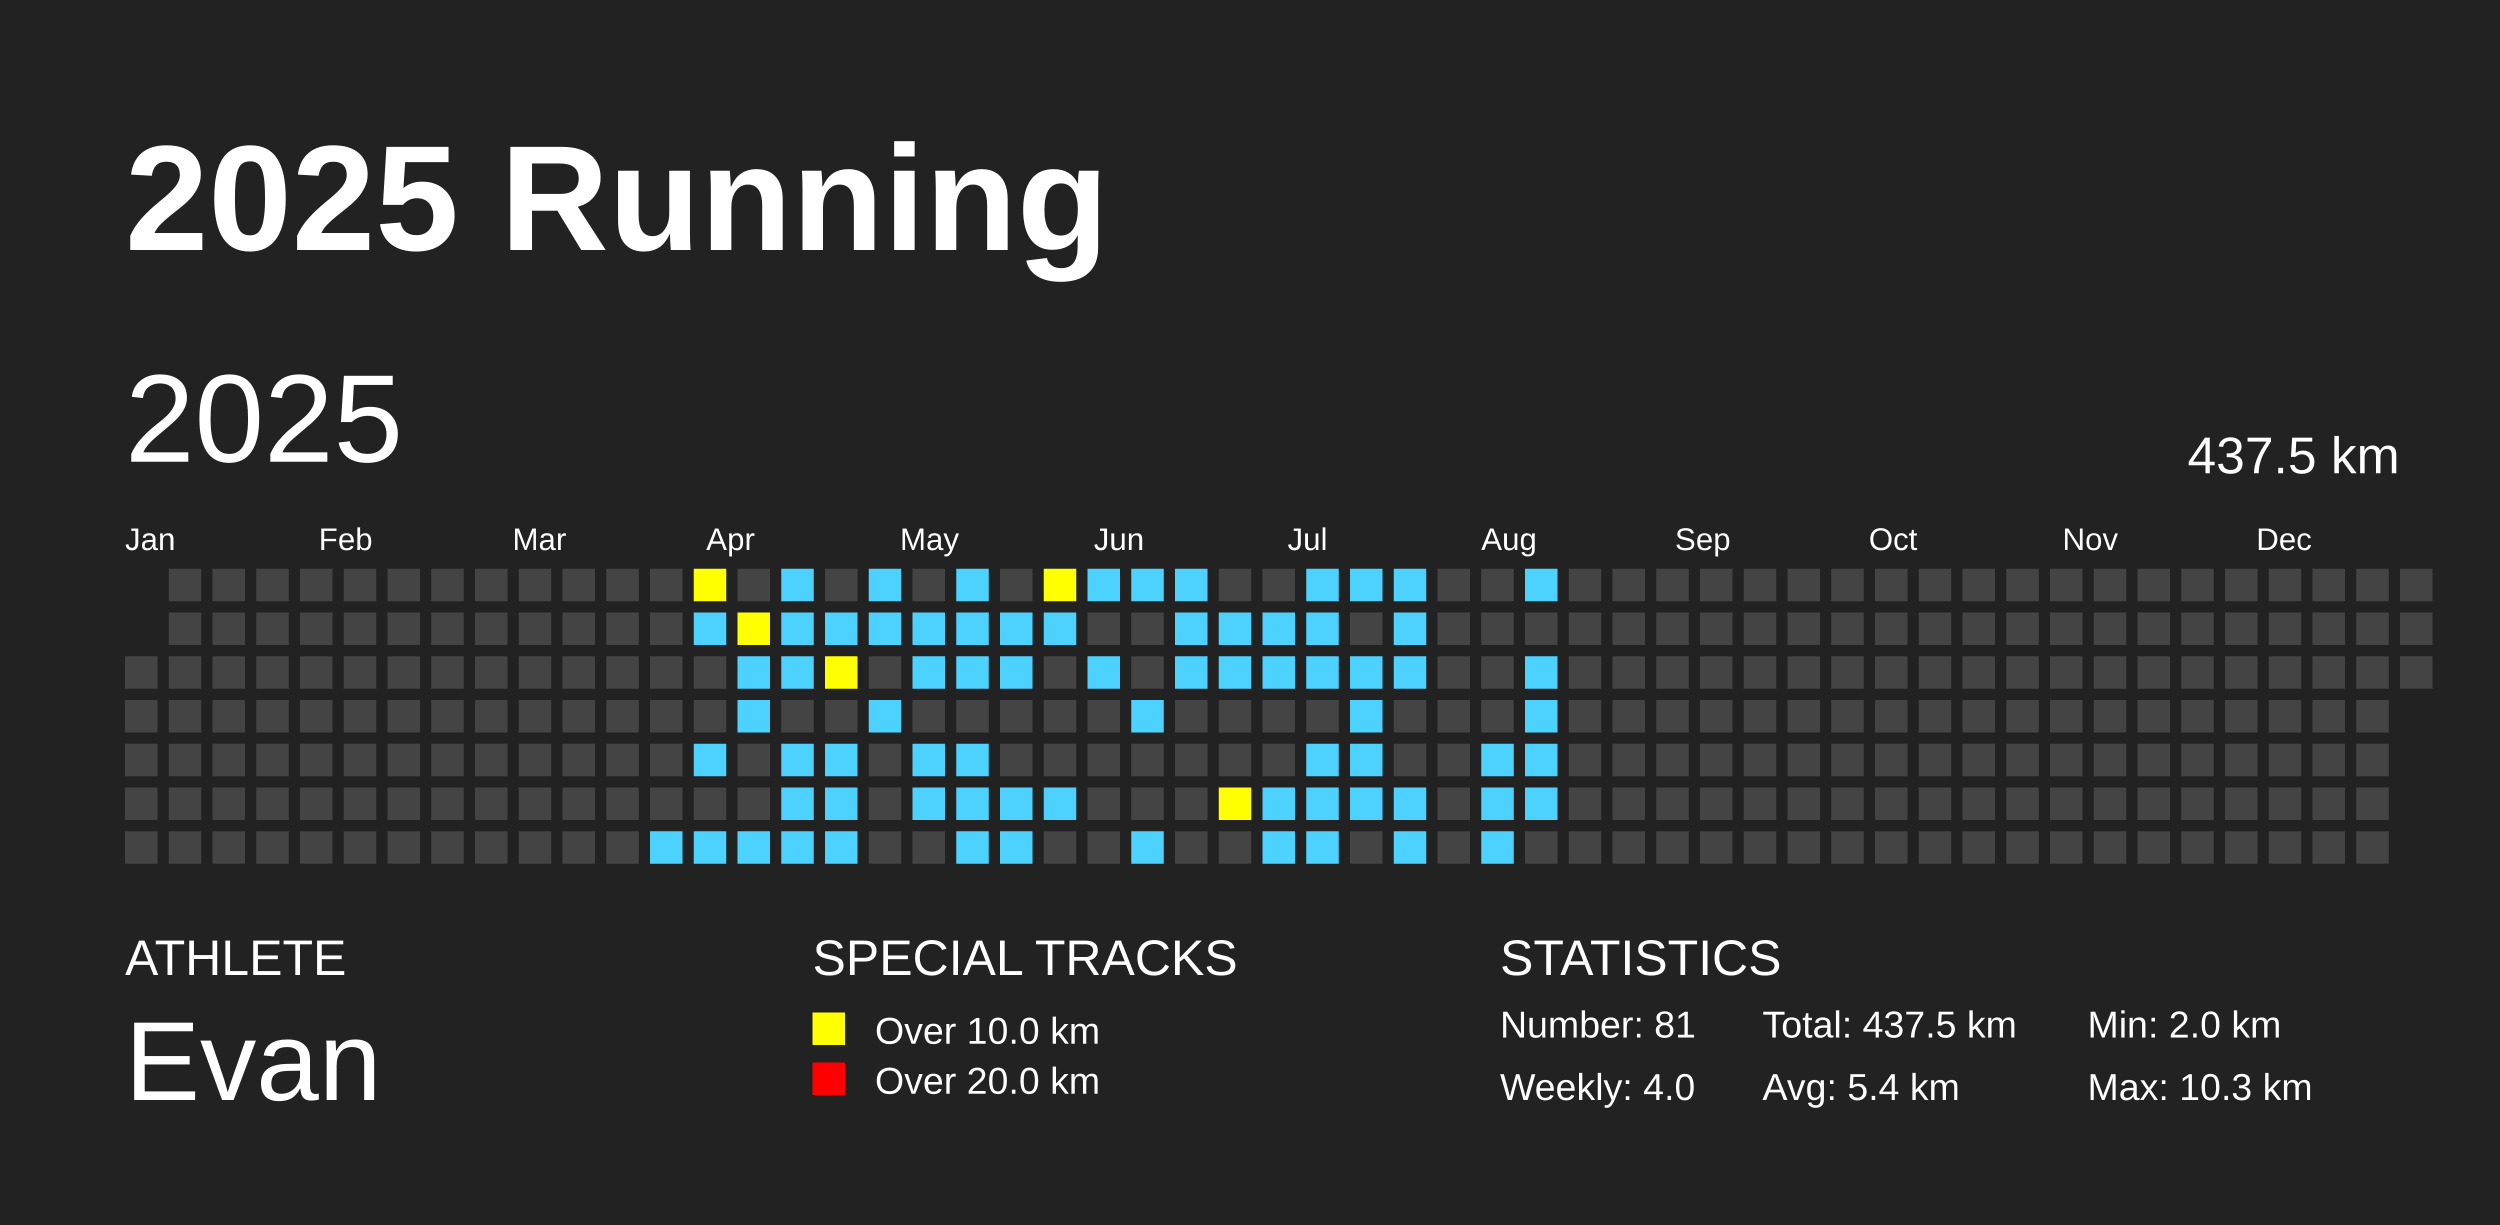
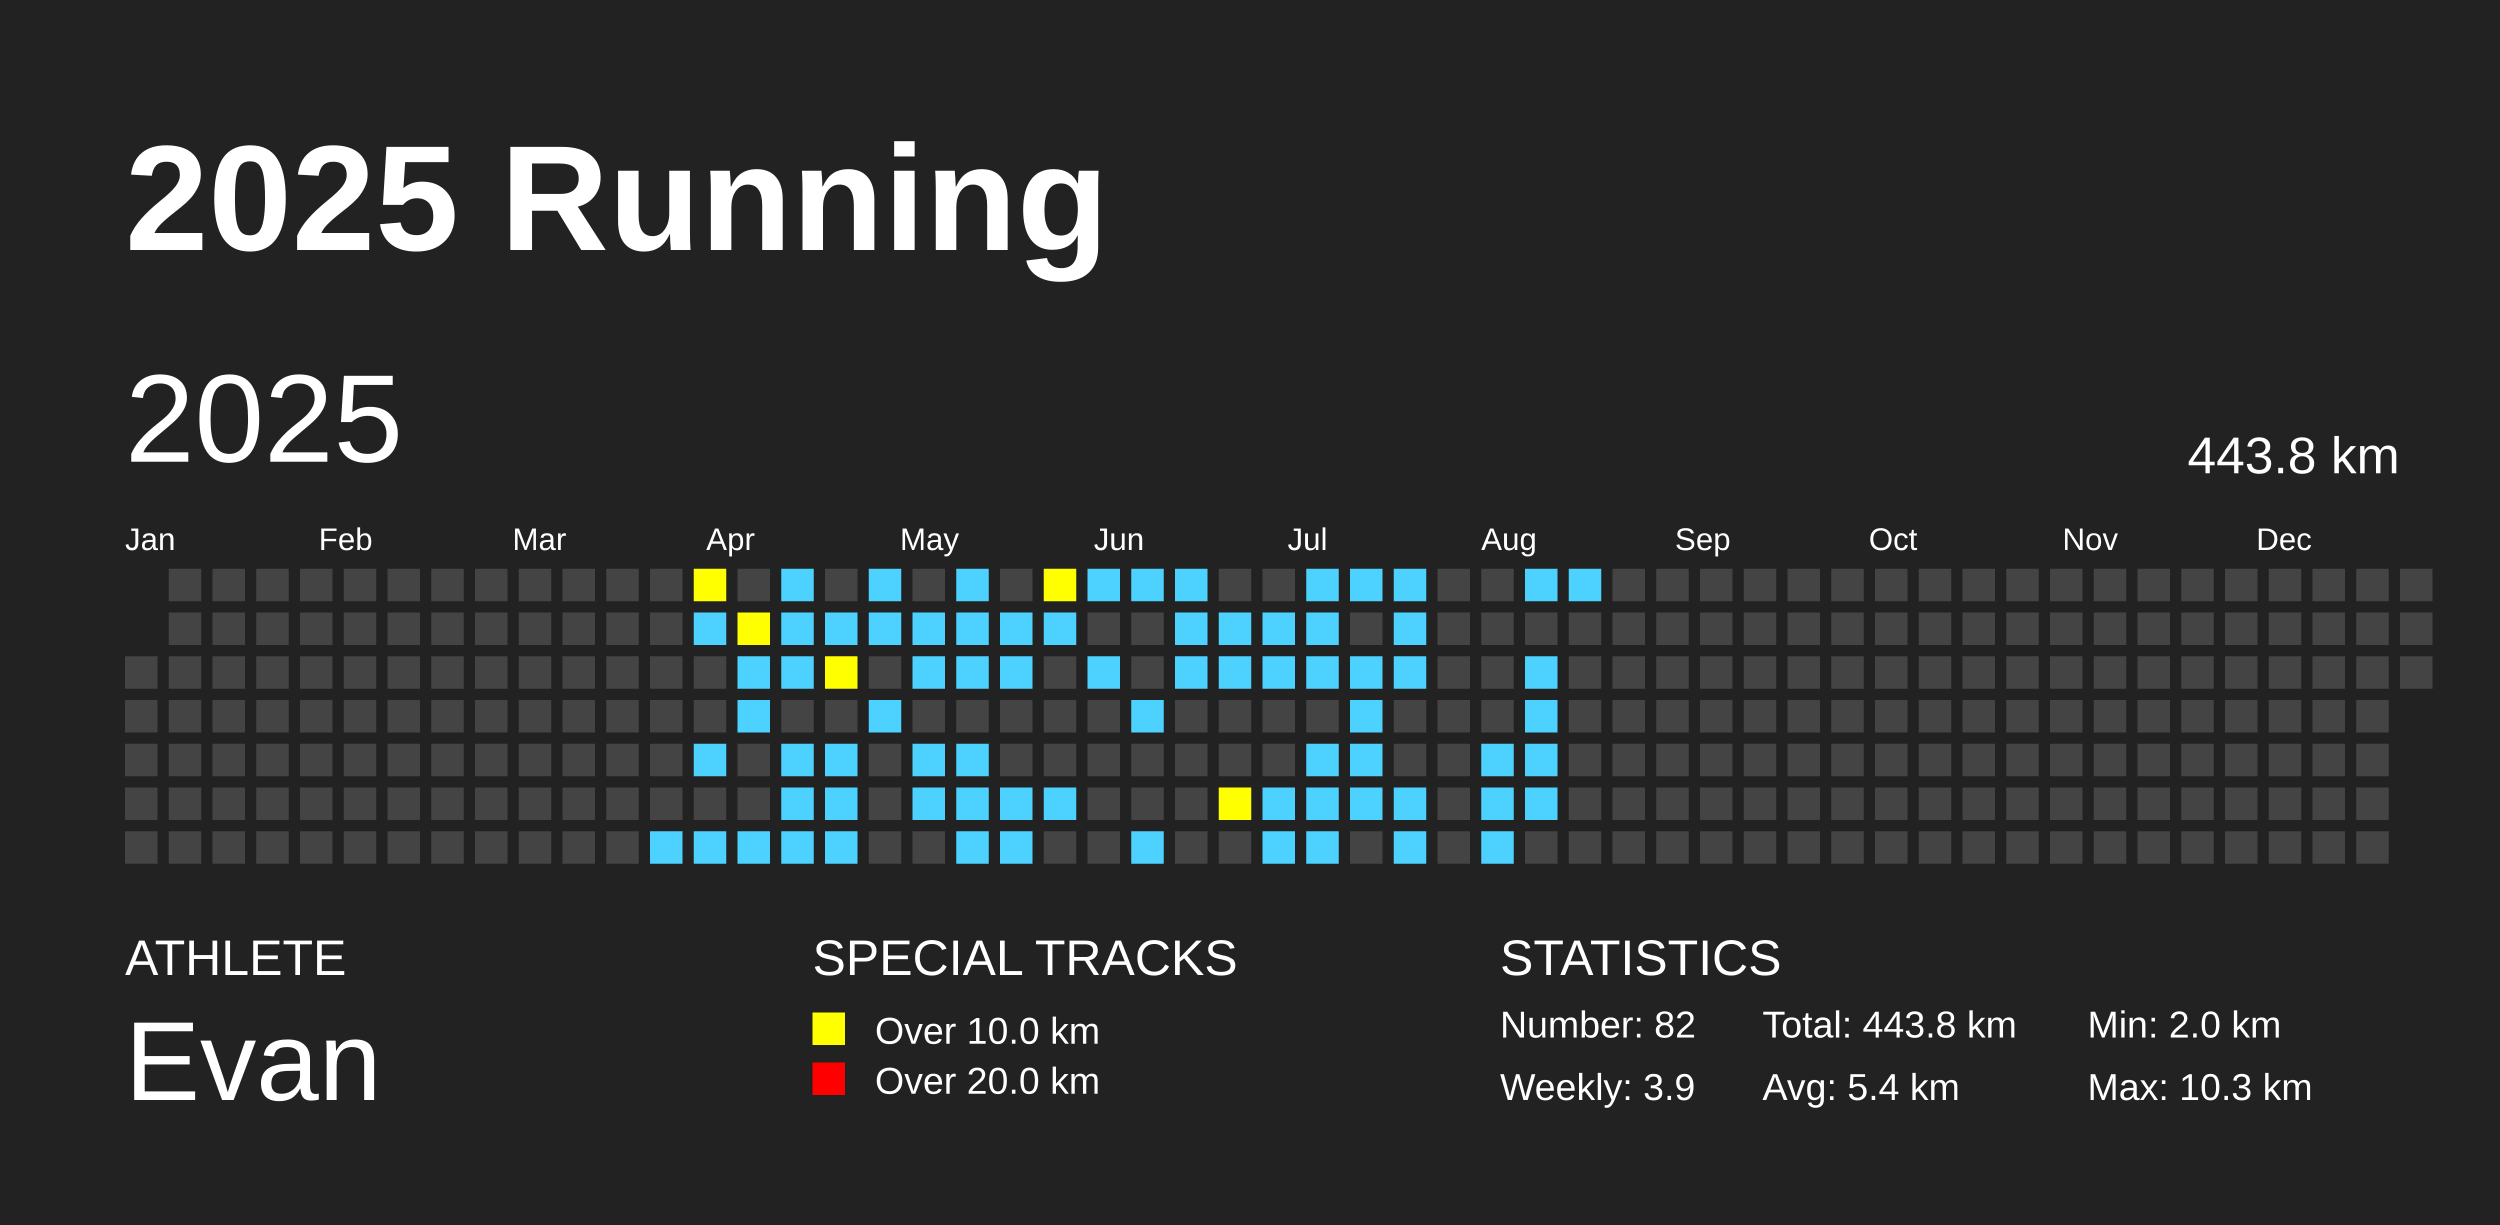
<svg xmlns="http://www.w3.org/2000/svg" baseProfile="full" height="98mm" version="1.1" viewBox="0,0,200,98" width="200mm">
  <defs />
  <rect fill="#222222" height="98" width="200" x="0" y="0" />
  <text fill="#FFFFFF" style="font-size:12px; font-family:Arial; font-weight:bold;" x="10" y="20">2025 Running</text>
  <text fill="#FFFFFF" style="font-size:4px; font-family:Arial" x="10" y="78">ATHLETE</text>
  <text fill="#FFFFFF" style="font-size:9px; font-family:Arial" x="10" y="88">Evan</text>
  <text fill="#FFFFFF" style="font-size:4px; font-family:Arial" x="65" y="78">SPECIAL TRACKS</text>
  <rect fill="yellow" height="2.6" width="2.6" x="65" y="81" />
  <text fill="#FFFFFF" style="font-size:3px; font-family:Arial" x="70" y="83.5">Over 10.0 km</text>
  <rect fill="red" height="2.6" width="2.6" x="65" y="85" />
  <text fill="#FFFFFF" style="font-size:3px; font-family:Arial" x="70" y="87.5">Over 20.0 km</text>
  <text fill="#FFFFFF" style="font-size:4px; font-family:Arial" x="120" y="78">STATISTICS</text>
-   <text fill="#FFFFFF" style="font-size:3px; font-family:Arial" x="120" y="83">Number: 81</text>
-   <text fill="#FFFFFF" style="font-size:3px; font-family:Arial" x="120" y="88">Weekly: 4.0</text>
-   <text fill="#FFFFFF" style="font-size:3px; font-family:Arial" x="141" y="83">Total: 437.5 km</text>
+   <text fill="#FFFFFF" style="font-size:3px; font-family:Arial" x="120" y="83">Number: 82</text>
+   <text fill="#FFFFFF" style="font-size:3px; font-family:Arial" x="120" y="88">Weekly: 3.9</text>
+   <text fill="#FFFFFF" style="font-size:3px; font-family:Arial" x="141" y="83">Total: 443.8 km</text>
  <text fill="#FFFFFF" style="font-size:3px; font-family:Arial" x="141" y="88">Avg: 5.4 km</text>
  <text fill="#FFFFFF" style="font-size:3px; font-family:Arial" x="167" y="83">Min: 2.0 km</text>
  <text fill="#FFFFFF" style="font-size:3px; font-family:Arial" x="167" y="88">Max: 10.3 km</text>
  <text dominant-baseline="hanging" fill="#FFFFFF" style="font-size:10.0px; font-family:Arial;" x="10" y="30">2025</text>
-   <text dominant-baseline="hanging" fill="#FFFFFF" style="font-size:4.125px; font-family:Arial;" x="175" y="35">437.5 km</text>
+   <text dominant-baseline="hanging" fill="#FFFFFF" style="font-size:4.125px; font-family:Arial;" x="175" y="35">443.8 km</text>
  <text fill="#FFFFFF" style="font-size:2.5px; font-family:Arial" x="10.0" y="44">Jan</text>
  <text fill="#FFFFFF" style="font-size:2.5px; font-family:Arial" x="25.5" y="44">Feb</text>
  <text fill="#FFFFFF" style="font-size:2.5px; font-family:Arial" x="41.0" y="44">Mar</text>
  <text fill="#FFFFFF" style="font-size:2.5px; font-family:Arial" x="56.5" y="44">Apr</text>
  <text fill="#FFFFFF" style="font-size:2.5px; font-family:Arial" x="72.0" y="44">May</text>
  <text fill="#FFFFFF" style="font-size:2.5px; font-family:Arial" x="87.5" y="44">Jun</text>
  <text fill="#FFFFFF" style="font-size:2.5px; font-family:Arial" x="103.0" y="44">Jul</text>
  <text fill="#FFFFFF" style="font-size:2.5px; font-family:Arial" x="118.5" y="44">Aug</text>
  <text fill="#FFFFFF" style="font-size:2.5px; font-family:Arial" x="134.0" y="44">Sep</text>
  <text fill="#FFFFFF" style="font-size:2.5px; font-family:Arial" x="149.5" y="44">Oct</text>
  <text fill="#FFFFFF" style="font-size:2.5px; font-family:Arial" x="165.0" y="44">Nov</text>
  <text fill="#FFFFFF" style="font-size:2.5px; font-family:Arial" x="180.5" y="44">Dec</text>
  <rect fill="#444444" height="2.6" width="2.6" x="10.0" y="52.5" />
  <rect fill="#444444" height="2.6" width="2.6" x="10.0" y="56.0" />
  <rect fill="#444444" height="2.6" width="2.6" x="10.0" y="59.5" />
  <rect fill="#444444" height="2.6" width="2.6" x="10.0" y="63.0" />
  <rect fill="#444444" height="2.6" width="2.6" x="10.0" y="66.5" />
  <rect fill="#444444" height="2.6" width="2.6" x="13.5" y="45.5" />
  <rect fill="#444444" height="2.6" width="2.6" x="13.5" y="49.0" />
  <rect fill="#444444" height="2.6" width="2.6" x="13.5" y="52.5" />
  <rect fill="#444444" height="2.6" width="2.6" x="13.5" y="56.0" />
  <rect fill="#444444" height="2.6" width="2.6" x="13.5" y="59.5" />
  <rect fill="#444444" height="2.6" width="2.6" x="13.5" y="63.0" />
  <rect fill="#444444" height="2.6" width="2.6" x="13.5" y="66.5" />
  <rect fill="#444444" height="2.6" width="2.6" x="17.0" y="45.5" />
  <rect fill="#444444" height="2.6" width="2.6" x="17.0" y="49.0" />
  <rect fill="#444444" height="2.6" width="2.6" x="17.0" y="52.5" />
  <rect fill="#444444" height="2.6" width="2.6" x="17.0" y="56.0" />
  <rect fill="#444444" height="2.6" width="2.6" x="17.0" y="59.5" />
  <rect fill="#444444" height="2.6" width="2.6" x="17.0" y="63.0" />
  <rect fill="#444444" height="2.6" width="2.6" x="17.0" y="66.5" />
  <rect fill="#444444" height="2.6" width="2.6" x="20.5" y="45.5" />
  <rect fill="#444444" height="2.6" width="2.6" x="20.5" y="49.0" />
  <rect fill="#444444" height="2.6" width="2.6" x="20.5" y="52.5" />
  <rect fill="#444444" height="2.6" width="2.6" x="20.5" y="56.0" />
  <rect fill="#444444" height="2.6" width="2.6" x="20.5" y="59.5" />
  <rect fill="#444444" height="2.6" width="2.6" x="20.5" y="63.0" />
  <rect fill="#444444" height="2.6" width="2.6" x="20.5" y="66.5" />
  <rect fill="#444444" height="2.6" width="2.6" x="24.0" y="45.5" />
  <rect fill="#444444" height="2.6" width="2.6" x="24.0" y="49.0" />
  <rect fill="#444444" height="2.6" width="2.6" x="24.0" y="52.5" />
  <rect fill="#444444" height="2.6" width="2.6" x="24.0" y="56.0" />
  <rect fill="#444444" height="2.6" width="2.6" x="24.0" y="59.5" />
  <rect fill="#444444" height="2.6" width="2.6" x="24.0" y="63.0" />
  <rect fill="#444444" height="2.6" width="2.6" x="24.0" y="66.5" />
  <rect fill="#444444" height="2.6" width="2.6" x="27.5" y="45.5" />
  <rect fill="#444444" height="2.6" width="2.6" x="27.5" y="49.0" />
  <rect fill="#444444" height="2.6" width="2.6" x="27.5" y="52.5" />
  <rect fill="#444444" height="2.6" width="2.6" x="27.5" y="56.0" />
  <rect fill="#444444" height="2.6" width="2.6" x="27.5" y="59.5" />
  <rect fill="#444444" height="2.6" width="2.6" x="27.5" y="63.0" />
  <rect fill="#444444" height="2.6" width="2.6" x="27.5" y="66.5" />
  <rect fill="#444444" height="2.6" width="2.6" x="31.0" y="45.5" />
  <rect fill="#444444" height="2.6" width="2.6" x="31.0" y="49.0" />
  <rect fill="#444444" height="2.6" width="2.6" x="31.0" y="52.5" />
  <rect fill="#444444" height="2.6" width="2.6" x="31.0" y="56.0" />
  <rect fill="#444444" height="2.6" width="2.6" x="31.0" y="59.5" />
  <rect fill="#444444" height="2.6" width="2.6" x="31.0" y="63.0" />
  <rect fill="#444444" height="2.6" width="2.6" x="31.0" y="66.5" />
  <rect fill="#444444" height="2.6" width="2.6" x="34.5" y="45.5" />
  <rect fill="#444444" height="2.6" width="2.6" x="34.5" y="49.0" />
  <rect fill="#444444" height="2.6" width="2.6" x="34.5" y="52.5" />
  <rect fill="#444444" height="2.6" width="2.6" x="34.5" y="56.0" />
  <rect fill="#444444" height="2.6" width="2.6" x="34.5" y="59.5" />
  <rect fill="#444444" height="2.6" width="2.6" x="34.5" y="63.0" />
  <rect fill="#444444" height="2.6" width="2.6" x="34.5" y="66.5" />
  <rect fill="#444444" height="2.6" width="2.6" x="38.0" y="45.5" />
  <rect fill="#444444" height="2.6" width="2.6" x="38.0" y="49.0" />
  <rect fill="#444444" height="2.6" width="2.6" x="38.0" y="52.5" />
  <rect fill="#444444" height="2.6" width="2.6" x="38.0" y="56.0" />
  <rect fill="#444444" height="2.6" width="2.6" x="38.0" y="59.5" />
  <rect fill="#444444" height="2.6" width="2.6" x="38.0" y="63.0" />
  <rect fill="#444444" height="2.6" width="2.6" x="38.0" y="66.5" />
  <rect fill="#444444" height="2.6" width="2.6" x="41.5" y="45.5" />
  <rect fill="#444444" height="2.6" width="2.6" x="41.5" y="49.0" />
  <rect fill="#444444" height="2.6" width="2.6" x="41.5" y="52.5" />
  <rect fill="#444444" height="2.6" width="2.6" x="41.5" y="56.0" />
  <rect fill="#444444" height="2.6" width="2.6" x="41.5" y="59.5" />
  <rect fill="#444444" height="2.6" width="2.6" x="41.5" y="63.0" />
  <rect fill="#444444" height="2.6" width="2.6" x="41.5" y="66.5" />
  <rect fill="#444444" height="2.6" width="2.6" x="45.0" y="45.5" />
  <rect fill="#444444" height="2.6" width="2.6" x="45.0" y="49.0" />
  <rect fill="#444444" height="2.6" width="2.6" x="45.0" y="52.5" />
  <rect fill="#444444" height="2.6" width="2.6" x="45.0" y="56.0" />
  <rect fill="#444444" height="2.6" width="2.6" x="45.0" y="59.5" />
  <rect fill="#444444" height="2.6" width="2.6" x="45.0" y="63.0" />
  <rect fill="#444444" height="2.6" width="2.6" x="45.0" y="66.5" />
  <rect fill="#444444" height="2.6" width="2.6" x="48.5" y="45.5" />
  <rect fill="#444444" height="2.6" width="2.6" x="48.5" y="49.0" />
  <rect fill="#444444" height="2.6" width="2.6" x="48.5" y="52.5" />
  <rect fill="#444444" height="2.6" width="2.6" x="48.5" y="56.0" />
  <rect fill="#444444" height="2.6" width="2.6" x="48.5" y="59.5" />
  <rect fill="#444444" height="2.6" width="2.6" x="48.5" y="63.0" />
  <rect fill="#444444" height="2.6" width="2.6" x="48.5" y="66.5" />
  <rect fill="#444444" height="2.6" width="2.6" x="52.0" y="45.5" />
  <rect fill="#444444" height="2.6" width="2.6" x="52.0" y="49.0" />
  <rect fill="#444444" height="2.6" width="2.6" x="52.0" y="52.5" />
  <rect fill="#444444" height="2.6" width="2.6" x="52.0" y="56.0" />
  <rect fill="#444444" height="2.6" width="2.6" x="52.0" y="59.5" />
  <rect fill="#444444" height="2.6" width="2.6" x="52.0" y="63.0" />
  <rect fill="#4DD2FF" height="2.6" width="2.6" x="52.0" y="66.5" />
  <rect fill="yellow" height="2.6" width="2.6" x="55.5" y="45.5" />
  <rect fill="#4DD2FF" height="2.6" width="2.6" x="55.5" y="49.0" />
  <rect fill="#444444" height="2.6" width="2.6" x="55.5" y="52.5" />
  <rect fill="#444444" height="2.6" width="2.6" x="55.5" y="56.0" />
  <rect fill="#4DD2FF" height="2.6" width="2.6" x="55.5" y="59.5" />
  <rect fill="#444444" height="2.6" width="2.6" x="55.5" y="63.0" />
  <rect fill="#4DD2FF" height="2.6" width="2.6" x="55.5" y="66.5" />
  <rect fill="#444444" height="2.6" width="2.6" x="59.0" y="45.5" />
  <rect fill="yellow" height="2.6" width="2.6" x="59.0" y="49.0" />
  <rect fill="#4DD2FF" height="2.6" width="2.6" x="59.0" y="52.5" />
  <rect fill="#4DD2FF" height="2.6" width="2.6" x="59.0" y="56.0" />
  <rect fill="#444444" height="2.6" width="2.6" x="59.0" y="59.5" />
  <rect fill="#444444" height="2.6" width="2.6" x="59.0" y="63.0" />
  <rect fill="#4DD2FF" height="2.6" width="2.6" x="59.0" y="66.5" />
  <rect fill="#4DD2FF" height="2.6" width="2.6" x="62.5" y="45.5" />
  <rect fill="#4DD2FF" height="2.6" width="2.6" x="62.5" y="49.0" />
  <rect fill="#4DD2FF" height="2.6" width="2.6" x="62.5" y="52.5" />
  <rect fill="#444444" height="2.6" width="2.6" x="62.5" y="56.0" />
  <rect fill="#4DD2FF" height="2.6" width="2.6" x="62.5" y="59.5" />
  <rect fill="#4DD2FF" height="2.6" width="2.6" x="62.5" y="63.0" />
  <rect fill="#4DD2FF" height="2.6" width="2.6" x="62.5" y="66.5" />
  <rect fill="#444444" height="2.6" width="2.6" x="66.0" y="45.5" />
  <rect fill="#4DD2FF" height="2.6" width="2.6" x="66.0" y="49.0" />
  <rect fill="yellow" height="2.6" width="2.6" x="66.0" y="52.5" />
  <rect fill="#444444" height="2.6" width="2.6" x="66.0" y="56.0" />
  <rect fill="#4DD2FF" height="2.6" width="2.6" x="66.0" y="59.5" />
  <rect fill="#4DD2FF" height="2.6" width="2.6" x="66.0" y="63.0" />
  <rect fill="#4DD2FF" height="2.6" width="2.6" x="66.0" y="66.5" />
  <rect fill="#4DD2FF" height="2.6" width="2.6" x="69.5" y="45.5" />
  <rect fill="#4DD2FF" height="2.6" width="2.6" x="69.5" y="49.0" />
  <rect fill="#444444" height="2.6" width="2.6" x="69.5" y="52.5" />
  <rect fill="#4DD2FF" height="2.6" width="2.6" x="69.5" y="56.0" />
  <rect fill="#444444" height="2.6" width="2.6" x="69.5" y="59.5" />
  <rect fill="#444444" height="2.6" width="2.6" x="69.5" y="63.0" />
  <rect fill="#444444" height="2.6" width="2.6" x="69.5" y="66.5" />
  <rect fill="#444444" height="2.6" width="2.6" x="73.0" y="45.5" />
  <rect fill="#4DD2FF" height="2.6" width="2.6" x="73.0" y="49.0" />
  <rect fill="#4DD2FF" height="2.6" width="2.6" x="73.0" y="52.5" />
  <rect fill="#444444" height="2.6" width="2.6" x="73.0" y="56.0" />
  <rect fill="#4DD2FF" height="2.6" width="2.6" x="73.0" y="59.5" />
  <rect fill="#4DD2FF" height="2.6" width="2.6" x="73.0" y="63.0" />
  <rect fill="#444444" height="2.6" width="2.6" x="73.0" y="66.5" />
  <rect fill="#4DD2FF" height="2.6" width="2.6" x="76.5" y="45.5" />
  <rect fill="#4DD2FF" height="2.6" width="2.6" x="76.5" y="49.0" />
  <rect fill="#4DD2FF" height="2.6" width="2.6" x="76.5" y="52.5" />
  <rect fill="#444444" height="2.6" width="2.6" x="76.5" y="56.0" />
  <rect fill="#4DD2FF" height="2.6" width="2.6" x="76.5" y="59.5" />
  <rect fill="#4DD2FF" height="2.6" width="2.6" x="76.5" y="63.0" />
  <rect fill="#4DD2FF" height="2.6" width="2.6" x="76.5" y="66.5" />
  <rect fill="#444444" height="2.6" width="2.6" x="80.0" y="45.5" />
  <rect fill="#4DD2FF" height="2.6" width="2.6" x="80.0" y="49.0" />
  <rect fill="#4DD2FF" height="2.6" width="2.6" x="80.0" y="52.5" />
  <rect fill="#444444" height="2.6" width="2.6" x="80.0" y="56.0" />
  <rect fill="#444444" height="2.6" width="2.6" x="80.0" y="59.5" />
  <rect fill="#4DD2FF" height="2.6" width="2.6" x="80.0" y="63.0" />
  <rect fill="#4DD2FF" height="2.6" width="2.6" x="80.0" y="66.5" />
  <rect fill="yellow" height="2.6" width="2.6" x="83.5" y="45.5" />
  <rect fill="#4DD2FF" height="2.6" width="2.6" x="83.5" y="49.0" />
  <rect fill="#444444" height="2.6" width="2.6" x="83.5" y="52.5" />
  <rect fill="#444444" height="2.6" width="2.6" x="83.5" y="56.0" />
  <rect fill="#444444" height="2.6" width="2.6" x="83.5" y="59.5" />
  <rect fill="#4DD2FF" height="2.6" width="2.6" x="83.5" y="63.0" />
  <rect fill="#444444" height="2.6" width="2.6" x="83.5" y="66.5" />
  <rect fill="#4DD2FF" height="2.6" width="2.6" x="87.0" y="45.5" />
  <rect fill="#444444" height="2.6" width="2.6" x="87.0" y="49.0" />
  <rect fill="#4DD2FF" height="2.6" width="2.6" x="87.0" y="52.5" />
  <rect fill="#444444" height="2.6" width="2.6" x="87.0" y="56.0" />
  <rect fill="#444444" height="2.6" width="2.6" x="87.0" y="59.5" />
  <rect fill="#444444" height="2.6" width="2.6" x="87.0" y="63.0" />
  <rect fill="#444444" height="2.6" width="2.6" x="87.0" y="66.5" />
  <rect fill="#4DD2FF" height="2.6" width="2.6" x="90.5" y="45.5" />
  <rect fill="#444444" height="2.6" width="2.6" x="90.5" y="49.0" />
  <rect fill="#444444" height="2.6" width="2.6" x="90.5" y="52.5" />
  <rect fill="#4DD2FF" height="2.6" width="2.6" x="90.5" y="56.0" />
  <rect fill="#444444" height="2.6" width="2.6" x="90.5" y="59.5" />
  <rect fill="#444444" height="2.6" width="2.6" x="90.5" y="63.0" />
  <rect fill="#4DD2FF" height="2.6" width="2.6" x="90.5" y="66.5" />
  <rect fill="#4DD2FF" height="2.6" width="2.6" x="94.0" y="45.5" />
  <rect fill="#4DD2FF" height="2.6" width="2.6" x="94.0" y="49.0" />
  <rect fill="#4DD2FF" height="2.6" width="2.6" x="94.0" y="52.5" />
  <rect fill="#444444" height="2.6" width="2.6" x="94.0" y="56.0" />
  <rect fill="#444444" height="2.6" width="2.6" x="94.0" y="59.5" />
  <rect fill="#444444" height="2.6" width="2.6" x="94.0" y="63.0" />
  <rect fill="#444444" height="2.6" width="2.6" x="94.0" y="66.5" />
  <rect fill="#444444" height="2.6" width="2.6" x="97.5" y="45.5" />
  <rect fill="#4DD2FF" height="2.6" width="2.6" x="97.5" y="49.0" />
  <rect fill="#4DD2FF" height="2.6" width="2.6" x="97.5" y="52.5" />
  <rect fill="#444444" height="2.6" width="2.6" x="97.5" y="56.0" />
  <rect fill="#444444" height="2.6" width="2.6" x="97.5" y="59.5" />
  <rect fill="yellow" height="2.6" width="2.6" x="97.5" y="63.0" />
  <rect fill="#444444" height="2.6" width="2.6" x="97.5" y="66.5" />
  <rect fill="#444444" height="2.6" width="2.6" x="101.0" y="45.5" />
  <rect fill="#4DD2FF" height="2.6" width="2.6" x="101.0" y="49.0" />
  <rect fill="#4DD2FF" height="2.6" width="2.6" x="101.0" y="52.5" />
  <rect fill="#444444" height="2.6" width="2.6" x="101.0" y="56.0" />
  <rect fill="#444444" height="2.6" width="2.6" x="101.0" y="59.5" />
  <rect fill="#4DD2FF" height="2.6" width="2.6" x="101.0" y="63.0" />
  <rect fill="#4DD2FF" height="2.6" width="2.6" x="101.0" y="66.5" />
  <rect fill="#4DD2FF" height="2.6" width="2.6" x="104.5" y="45.5" />
  <rect fill="#4DD2FF" height="2.6" width="2.6" x="104.5" y="49.0" />
  <rect fill="#4DD2FF" height="2.6" width="2.6" x="104.5" y="52.5" />
  <rect fill="#444444" height="2.6" width="2.6" x="104.5" y="56.0" />
  <rect fill="#4DD2FF" height="2.6" width="2.6" x="104.5" y="59.5" />
  <rect fill="#4DD2FF" height="2.6" width="2.6" x="104.5" y="63.0" />
  <rect fill="#4DD2FF" height="2.6" width="2.6" x="104.5" y="66.5" />
  <rect fill="#4DD2FF" height="2.6" width="2.6" x="108.0" y="45.5" />
  <rect fill="#444444" height="2.6" width="2.6" x="108.0" y="49.0" />
  <rect fill="#4DD2FF" height="2.6" width="2.6" x="108.0" y="52.5" />
  <rect fill="#4DD2FF" height="2.6" width="2.6" x="108.0" y="56.0" />
  <rect fill="#4DD2FF" height="2.6" width="2.6" x="108.0" y="59.5" />
  <rect fill="#4DD2FF" height="2.6" width="2.6" x="108.0" y="63.0" />
  <rect fill="#444444" height="2.6" width="2.6" x="108.0" y="66.5" />
  <rect fill="#4DD2FF" height="2.6" width="2.6" x="111.5" y="45.5" />
  <rect fill="#4DD2FF" height="2.6" width="2.6" x="111.5" y="49.0" />
  <rect fill="#4DD2FF" height="2.6" width="2.6" x="111.5" y="52.5" />
  <rect fill="#444444" height="2.6" width="2.6" x="111.5" y="56.0" />
  <rect fill="#444444" height="2.6" width="2.6" x="111.5" y="59.5" />
  <rect fill="#4DD2FF" height="2.6" width="2.6" x="111.5" y="63.0" />
  <rect fill="#4DD2FF" height="2.6" width="2.6" x="111.5" y="66.5" />
  <rect fill="#444444" height="2.6" width="2.6" x="115.0" y="45.5" />
  <rect fill="#444444" height="2.6" width="2.6" x="115.0" y="49.0" />
  <rect fill="#444444" height="2.6" width="2.6" x="115.0" y="52.5" />
  <rect fill="#444444" height="2.6" width="2.6" x="115.0" y="56.0" />
  <rect fill="#444444" height="2.6" width="2.6" x="115.0" y="59.5" />
  <rect fill="#444444" height="2.6" width="2.6" x="115.0" y="63.0" />
  <rect fill="#444444" height="2.6" width="2.6" x="115.0" y="66.5" />
  <rect fill="#444444" height="2.6" width="2.6" x="118.5" y="45.5" />
  <rect fill="#444444" height="2.6" width="2.6" x="118.5" y="49.0" />
  <rect fill="#444444" height="2.6" width="2.6" x="118.5" y="52.5" />
  <rect fill="#444444" height="2.6" width="2.6" x="118.5" y="56.0" />
  <rect fill="#4DD2FF" height="2.6" width="2.6" x="118.5" y="59.5" />
  <rect fill="#4DD2FF" height="2.6" width="2.6" x="118.5" y="63.0" />
  <rect fill="#4DD2FF" height="2.6" width="2.6" x="118.5" y="66.5" />
  <rect fill="#4DD2FF" height="2.6" width="2.6" x="122.0" y="45.5" />
  <rect fill="#444444" height="2.6" width="2.6" x="122.0" y="49.0" />
  <rect fill="#4DD2FF" height="2.6" width="2.6" x="122.0" y="52.5" />
  <rect fill="#4DD2FF" height="2.6" width="2.6" x="122.0" y="56.0" />
  <rect fill="#4DD2FF" height="2.6" width="2.6" x="122.0" y="59.5" />
  <rect fill="#4DD2FF" height="2.6" width="2.6" x="122.0" y="63.0" />
  <rect fill="#444444" height="2.6" width="2.6" x="122.0" y="66.5" />
-   <rect fill="#444444" height="2.6" width="2.6" x="125.5" y="45.5" />
+   <rect fill="#4DD2FF" height="2.6" width="2.6" x="125.5" y="45.5" />
  <rect fill="#444444" height="2.6" width="2.6" x="125.5" y="49.0" />
  <rect fill="#444444" height="2.6" width="2.6" x="125.5" y="52.5" />
  <rect fill="#444444" height="2.6" width="2.6" x="125.5" y="56.0" />
  <rect fill="#444444" height="2.6" width="2.6" x="125.5" y="59.5" />
  <rect fill="#444444" height="2.6" width="2.6" x="125.5" y="63.0" />
  <rect fill="#444444" height="2.6" width="2.6" x="125.5" y="66.5" />
  <rect fill="#444444" height="2.6" width="2.6" x="129.0" y="45.5" />
  <rect fill="#444444" height="2.6" width="2.6" x="129.0" y="49.0" />
  <rect fill="#444444" height="2.6" width="2.6" x="129.0" y="52.5" />
  <rect fill="#444444" height="2.6" width="2.6" x="129.0" y="56.0" />
  <rect fill="#444444" height="2.6" width="2.6" x="129.0" y="59.5" />
  <rect fill="#444444" height="2.6" width="2.6" x="129.0" y="63.0" />
  <rect fill="#444444" height="2.6" width="2.6" x="129.0" y="66.5" />
  <rect fill="#444444" height="2.6" width="2.6" x="132.5" y="45.5" />
  <rect fill="#444444" height="2.6" width="2.6" x="132.5" y="49.0" />
  <rect fill="#444444" height="2.6" width="2.6" x="132.5" y="52.5" />
  <rect fill="#444444" height="2.6" width="2.6" x="132.5" y="56.0" />
  <rect fill="#444444" height="2.6" width="2.6" x="132.5" y="59.5" />
  <rect fill="#444444" height="2.6" width="2.6" x="132.5" y="63.0" />
  <rect fill="#444444" height="2.6" width="2.6" x="132.5" y="66.5" />
  <rect fill="#444444" height="2.6" width="2.6" x="136.0" y="45.5" />
  <rect fill="#444444" height="2.6" width="2.6" x="136.0" y="49.0" />
  <rect fill="#444444" height="2.6" width="2.6" x="136.0" y="52.5" />
  <rect fill="#444444" height="2.6" width="2.6" x="136.0" y="56.0" />
  <rect fill="#444444" height="2.6" width="2.6" x="136.0" y="59.5" />
  <rect fill="#444444" height="2.6" width="2.6" x="136.0" y="63.0" />
  <rect fill="#444444" height="2.6" width="2.6" x="136.0" y="66.5" />
  <rect fill="#444444" height="2.6" width="2.6" x="139.5" y="45.5" />
  <rect fill="#444444" height="2.6" width="2.6" x="139.5" y="49.0" />
  <rect fill="#444444" height="2.6" width="2.6" x="139.5" y="52.5" />
  <rect fill="#444444" height="2.6" width="2.6" x="139.5" y="56.0" />
  <rect fill="#444444" height="2.6" width="2.6" x="139.5" y="59.5" />
  <rect fill="#444444" height="2.6" width="2.6" x="139.5" y="63.0" />
  <rect fill="#444444" height="2.6" width="2.6" x="139.5" y="66.5" />
  <rect fill="#444444" height="2.6" width="2.6" x="143.0" y="45.5" />
  <rect fill="#444444" height="2.6" width="2.6" x="143.0" y="49.0" />
  <rect fill="#444444" height="2.6" width="2.6" x="143.0" y="52.5" />
  <rect fill="#444444" height="2.6" width="2.6" x="143.0" y="56.0" />
  <rect fill="#444444" height="2.6" width="2.6" x="143.0" y="59.5" />
  <rect fill="#444444" height="2.6" width="2.6" x="143.0" y="63.0" />
  <rect fill="#444444" height="2.6" width="2.6" x="143.0" y="66.5" />
  <rect fill="#444444" height="2.6" width="2.6" x="146.5" y="45.5" />
  <rect fill="#444444" height="2.6" width="2.6" x="146.5" y="49.0" />
  <rect fill="#444444" height="2.6" width="2.6" x="146.5" y="52.5" />
  <rect fill="#444444" height="2.6" width="2.6" x="146.5" y="56.0" />
  <rect fill="#444444" height="2.6" width="2.6" x="146.5" y="59.5" />
  <rect fill="#444444" height="2.6" width="2.6" x="146.5" y="63.0" />
  <rect fill="#444444" height="2.6" width="2.6" x="146.5" y="66.5" />
  <rect fill="#444444" height="2.6" width="2.6" x="150.0" y="45.5" />
  <rect fill="#444444" height="2.6" width="2.6" x="150.0" y="49.0" />
  <rect fill="#444444" height="2.6" width="2.6" x="150.0" y="52.5" />
  <rect fill="#444444" height="2.6" width="2.6" x="150.0" y="56.0" />
  <rect fill="#444444" height="2.6" width="2.6" x="150.0" y="59.5" />
  <rect fill="#444444" height="2.6" width="2.6" x="150.0" y="63.0" />
  <rect fill="#444444" height="2.6" width="2.6" x="150.0" y="66.5" />
  <rect fill="#444444" height="2.6" width="2.6" x="153.5" y="45.5" />
  <rect fill="#444444" height="2.6" width="2.6" x="153.5" y="49.0" />
  <rect fill="#444444" height="2.6" width="2.6" x="153.5" y="52.5" />
  <rect fill="#444444" height="2.6" width="2.6" x="153.5" y="56.0" />
  <rect fill="#444444" height="2.6" width="2.6" x="153.5" y="59.5" />
  <rect fill="#444444" height="2.6" width="2.6" x="153.5" y="63.0" />
  <rect fill="#444444" height="2.6" width="2.6" x="153.5" y="66.5" />
  <rect fill="#444444" height="2.6" width="2.6" x="157.0" y="45.5" />
  <rect fill="#444444" height="2.6" width="2.6" x="157.0" y="49.0" />
  <rect fill="#444444" height="2.6" width="2.6" x="157.0" y="52.5" />
  <rect fill="#444444" height="2.6" width="2.6" x="157.0" y="56.0" />
  <rect fill="#444444" height="2.6" width="2.6" x="157.0" y="59.5" />
  <rect fill="#444444" height="2.6" width="2.6" x="157.0" y="63.0" />
  <rect fill="#444444" height="2.6" width="2.6" x="157.0" y="66.5" />
  <rect fill="#444444" height="2.6" width="2.6" x="160.5" y="45.5" />
  <rect fill="#444444" height="2.6" width="2.6" x="160.5" y="49.0" />
  <rect fill="#444444" height="2.6" width="2.6" x="160.5" y="52.5" />
  <rect fill="#444444" height="2.6" width="2.6" x="160.5" y="56.0" />
  <rect fill="#444444" height="2.6" width="2.6" x="160.5" y="59.5" />
  <rect fill="#444444" height="2.6" width="2.6" x="160.5" y="63.0" />
  <rect fill="#444444" height="2.6" width="2.6" x="160.5" y="66.5" />
  <rect fill="#444444" height="2.6" width="2.6" x="164.0" y="45.5" />
  <rect fill="#444444" height="2.6" width="2.6" x="164.0" y="49.0" />
  <rect fill="#444444" height="2.6" width="2.6" x="164.0" y="52.5" />
  <rect fill="#444444" height="2.6" width="2.6" x="164.0" y="56.0" />
  <rect fill="#444444" height="2.6" width="2.6" x="164.0" y="59.5" />
  <rect fill="#444444" height="2.6" width="2.6" x="164.0" y="63.0" />
  <rect fill="#444444" height="2.6" width="2.6" x="164.0" y="66.5" />
  <rect fill="#444444" height="2.6" width="2.6" x="167.5" y="45.5" />
  <rect fill="#444444" height="2.6" width="2.6" x="167.5" y="49.0" />
  <rect fill="#444444" height="2.6" width="2.6" x="167.5" y="52.5" />
  <rect fill="#444444" height="2.6" width="2.6" x="167.5" y="56.0" />
  <rect fill="#444444" height="2.6" width="2.6" x="167.5" y="59.5" />
  <rect fill="#444444" height="2.6" width="2.6" x="167.5" y="63.0" />
  <rect fill="#444444" height="2.6" width="2.6" x="167.5" y="66.5" />
  <rect fill="#444444" height="2.6" width="2.6" x="171.0" y="45.5" />
  <rect fill="#444444" height="2.6" width="2.6" x="171.0" y="49.0" />
  <rect fill="#444444" height="2.6" width="2.6" x="171.0" y="52.5" />
  <rect fill="#444444" height="2.6" width="2.6" x="171.0" y="56.0" />
  <rect fill="#444444" height="2.6" width="2.6" x="171.0" y="59.5" />
  <rect fill="#444444" height="2.6" width="2.6" x="171.0" y="63.0" />
  <rect fill="#444444" height="2.6" width="2.6" x="171.0" y="66.5" />
  <rect fill="#444444" height="2.6" width="2.6" x="174.5" y="45.5" />
  <rect fill="#444444" height="2.6" width="2.6" x="174.5" y="49.0" />
  <rect fill="#444444" height="2.6" width="2.6" x="174.5" y="52.5" />
  <rect fill="#444444" height="2.6" width="2.6" x="174.5" y="56.0" />
  <rect fill="#444444" height="2.6" width="2.6" x="174.5" y="59.5" />
  <rect fill="#444444" height="2.6" width="2.6" x="174.5" y="63.0" />
  <rect fill="#444444" height="2.6" width="2.6" x="174.5" y="66.5" />
  <rect fill="#444444" height="2.6" width="2.6" x="178.0" y="45.5" />
  <rect fill="#444444" height="2.6" width="2.6" x="178.0" y="49.0" />
  <rect fill="#444444" height="2.6" width="2.6" x="178.0" y="52.5" />
  <rect fill="#444444" height="2.6" width="2.6" x="178.0" y="56.0" />
  <rect fill="#444444" height="2.6" width="2.6" x="178.0" y="59.5" />
  <rect fill="#444444" height="2.6" width="2.6" x="178.0" y="63.0" />
  <rect fill="#444444" height="2.6" width="2.6" x="178.0" y="66.5" />
  <rect fill="#444444" height="2.6" width="2.6" x="181.5" y="45.5" />
  <rect fill="#444444" height="2.6" width="2.6" x="181.5" y="49.0" />
  <rect fill="#444444" height="2.6" width="2.6" x="181.5" y="52.5" />
  <rect fill="#444444" height="2.6" width="2.6" x="181.5" y="56.0" />
  <rect fill="#444444" height="2.6" width="2.6" x="181.5" y="59.5" />
  <rect fill="#444444" height="2.6" width="2.6" x="181.5" y="63.0" />
  <rect fill="#444444" height="2.6" width="2.6" x="181.5" y="66.5" />
  <rect fill="#444444" height="2.6" width="2.6" x="185.0" y="45.5" />
  <rect fill="#444444" height="2.6" width="2.6" x="185.0" y="49.0" />
  <rect fill="#444444" height="2.6" width="2.6" x="185.0" y="52.5" />
  <rect fill="#444444" height="2.6" width="2.6" x="185.0" y="56.0" />
  <rect fill="#444444" height="2.6" width="2.6" x="185.0" y="59.5" />
  <rect fill="#444444" height="2.6" width="2.6" x="185.0" y="63.0" />
  <rect fill="#444444" height="2.6" width="2.6" x="185.0" y="66.5" />
  <rect fill="#444444" height="2.6" width="2.6" x="188.5" y="45.5" />
  <rect fill="#444444" height="2.6" width="2.6" x="188.5" y="49.0" />
  <rect fill="#444444" height="2.6" width="2.6" x="188.5" y="52.5" />
  <rect fill="#444444" height="2.6" width="2.6" x="188.5" y="56.0" />
  <rect fill="#444444" height="2.6" width="2.6" x="188.5" y="59.5" />
  <rect fill="#444444" height="2.6" width="2.6" x="188.5" y="63.0" />
  <rect fill="#444444" height="2.6" width="2.6" x="188.5" y="66.5" />
  <rect fill="#444444" height="2.6" width="2.6" x="192.0" y="45.5" />
  <rect fill="#444444" height="2.6" width="2.6" x="192.0" y="49.0" />
  <rect fill="#444444" height="2.6" width="2.6" x="192.0" y="52.5" />
</svg>
